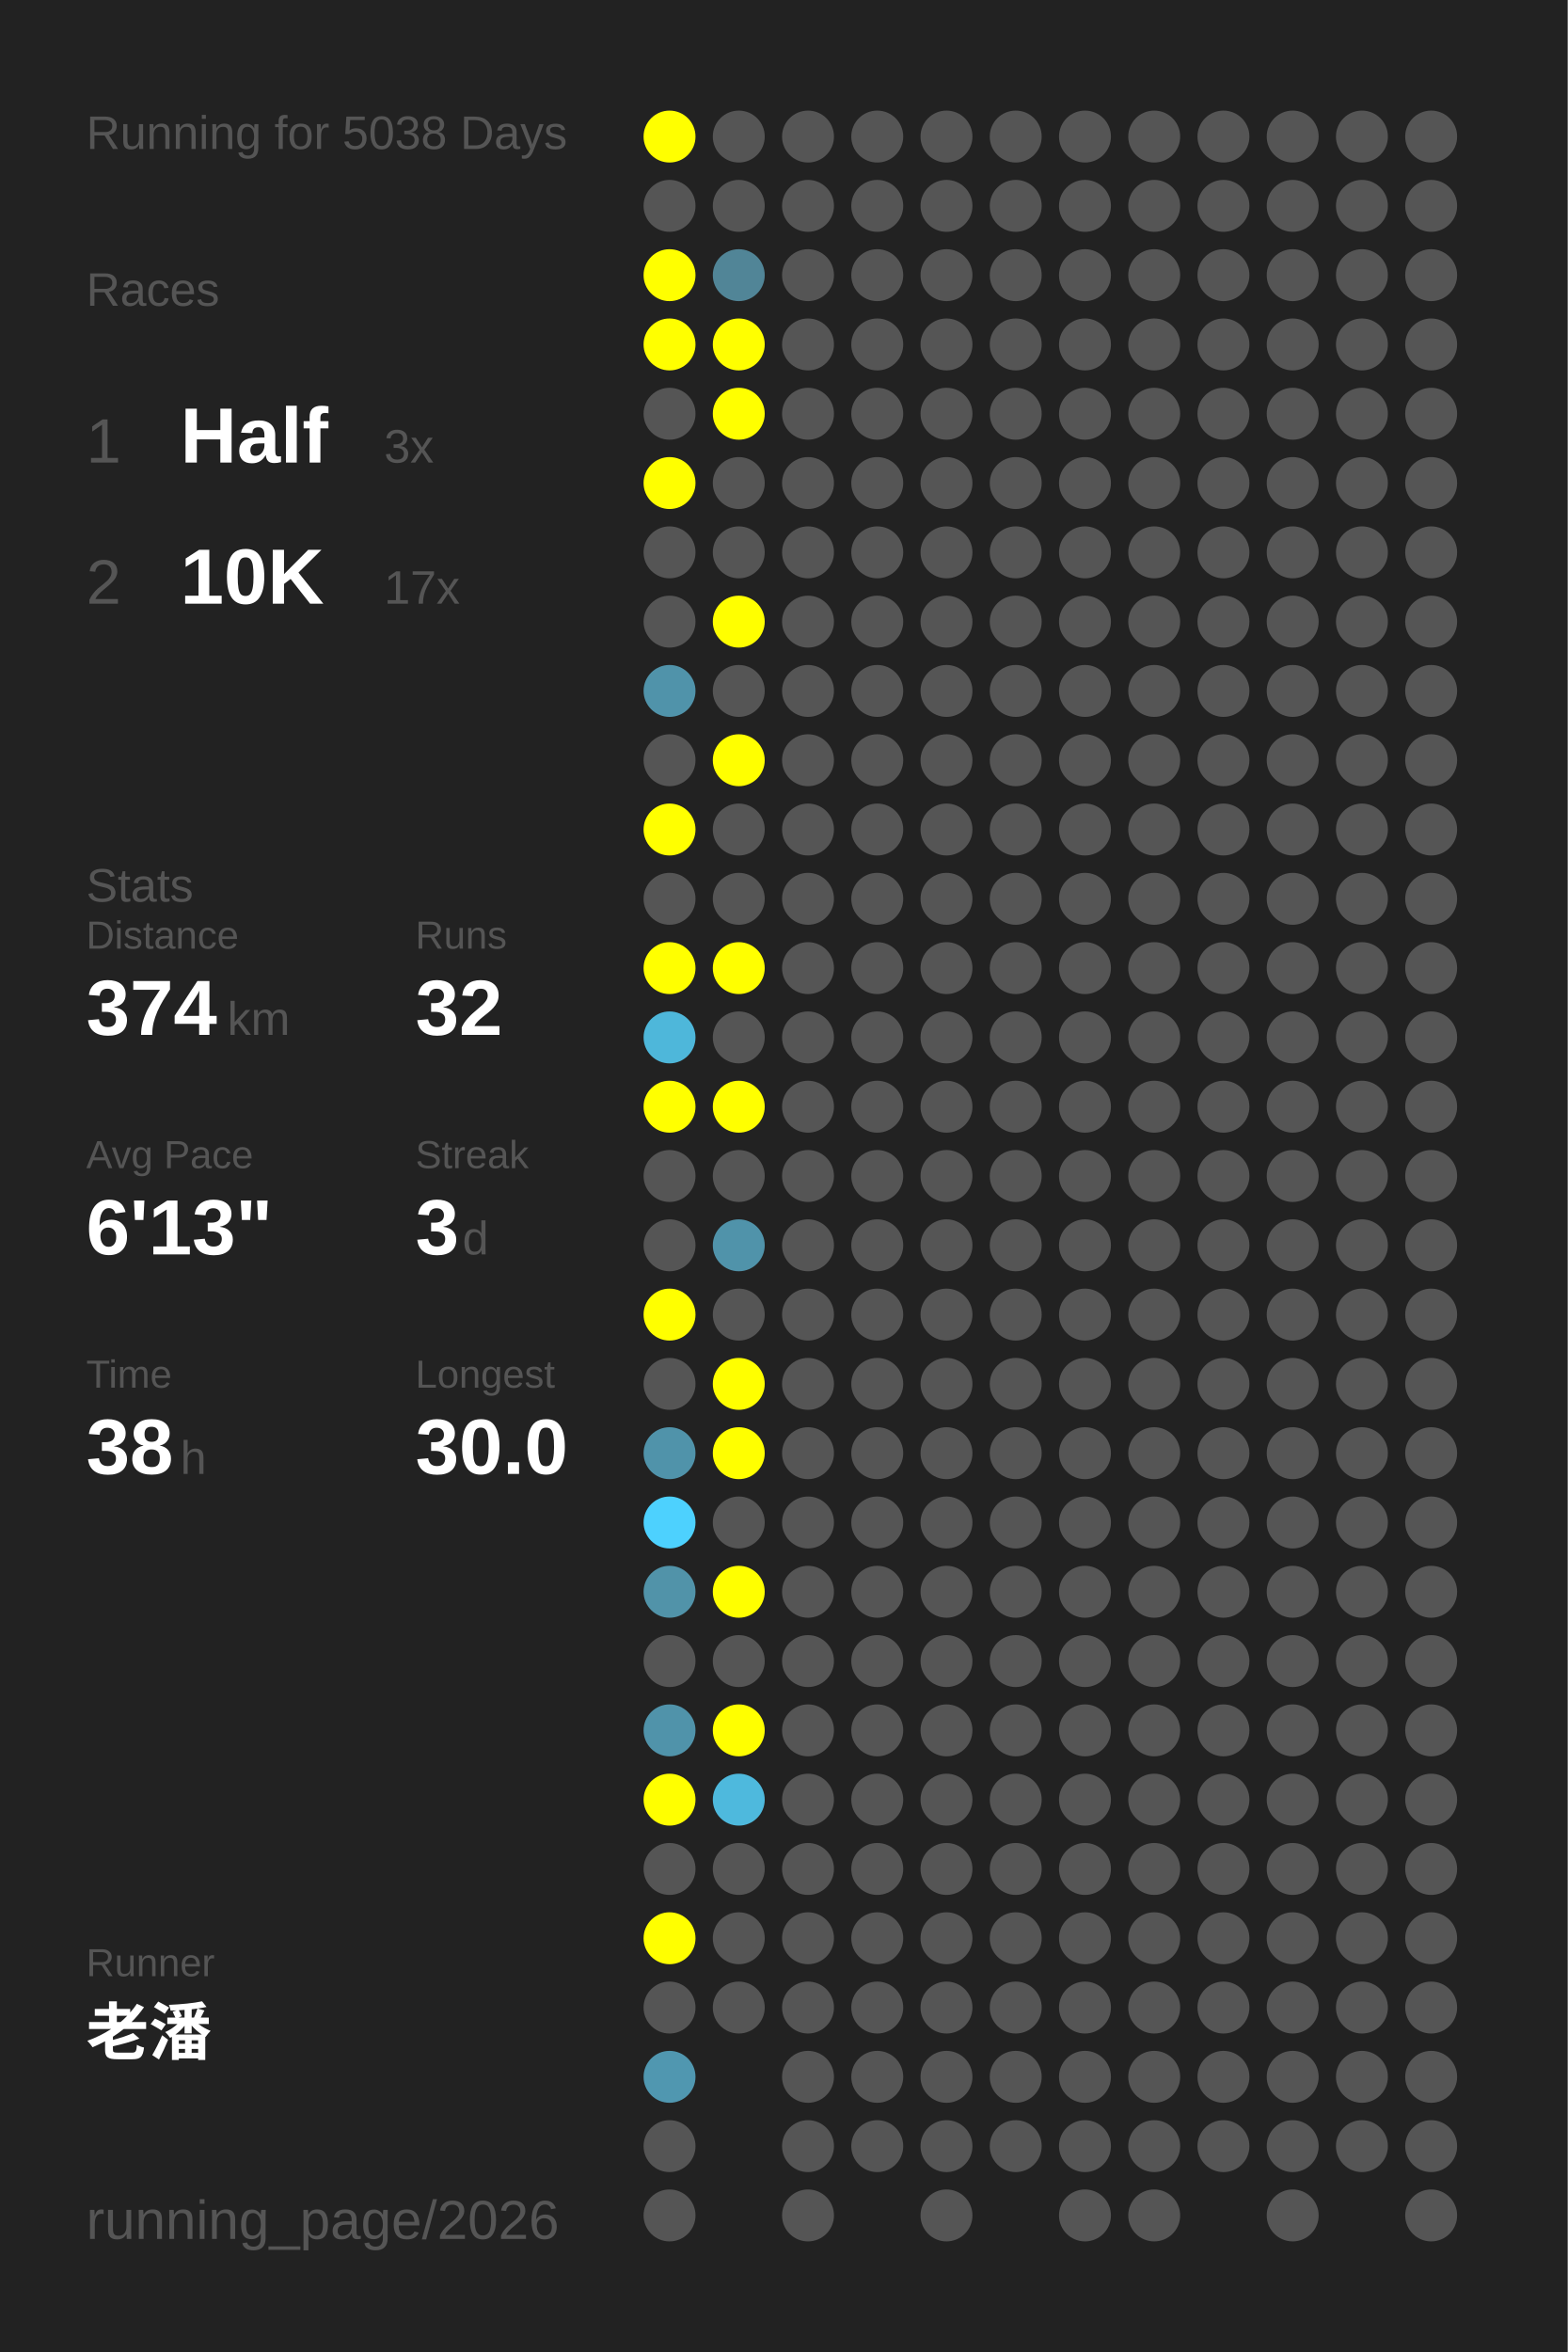
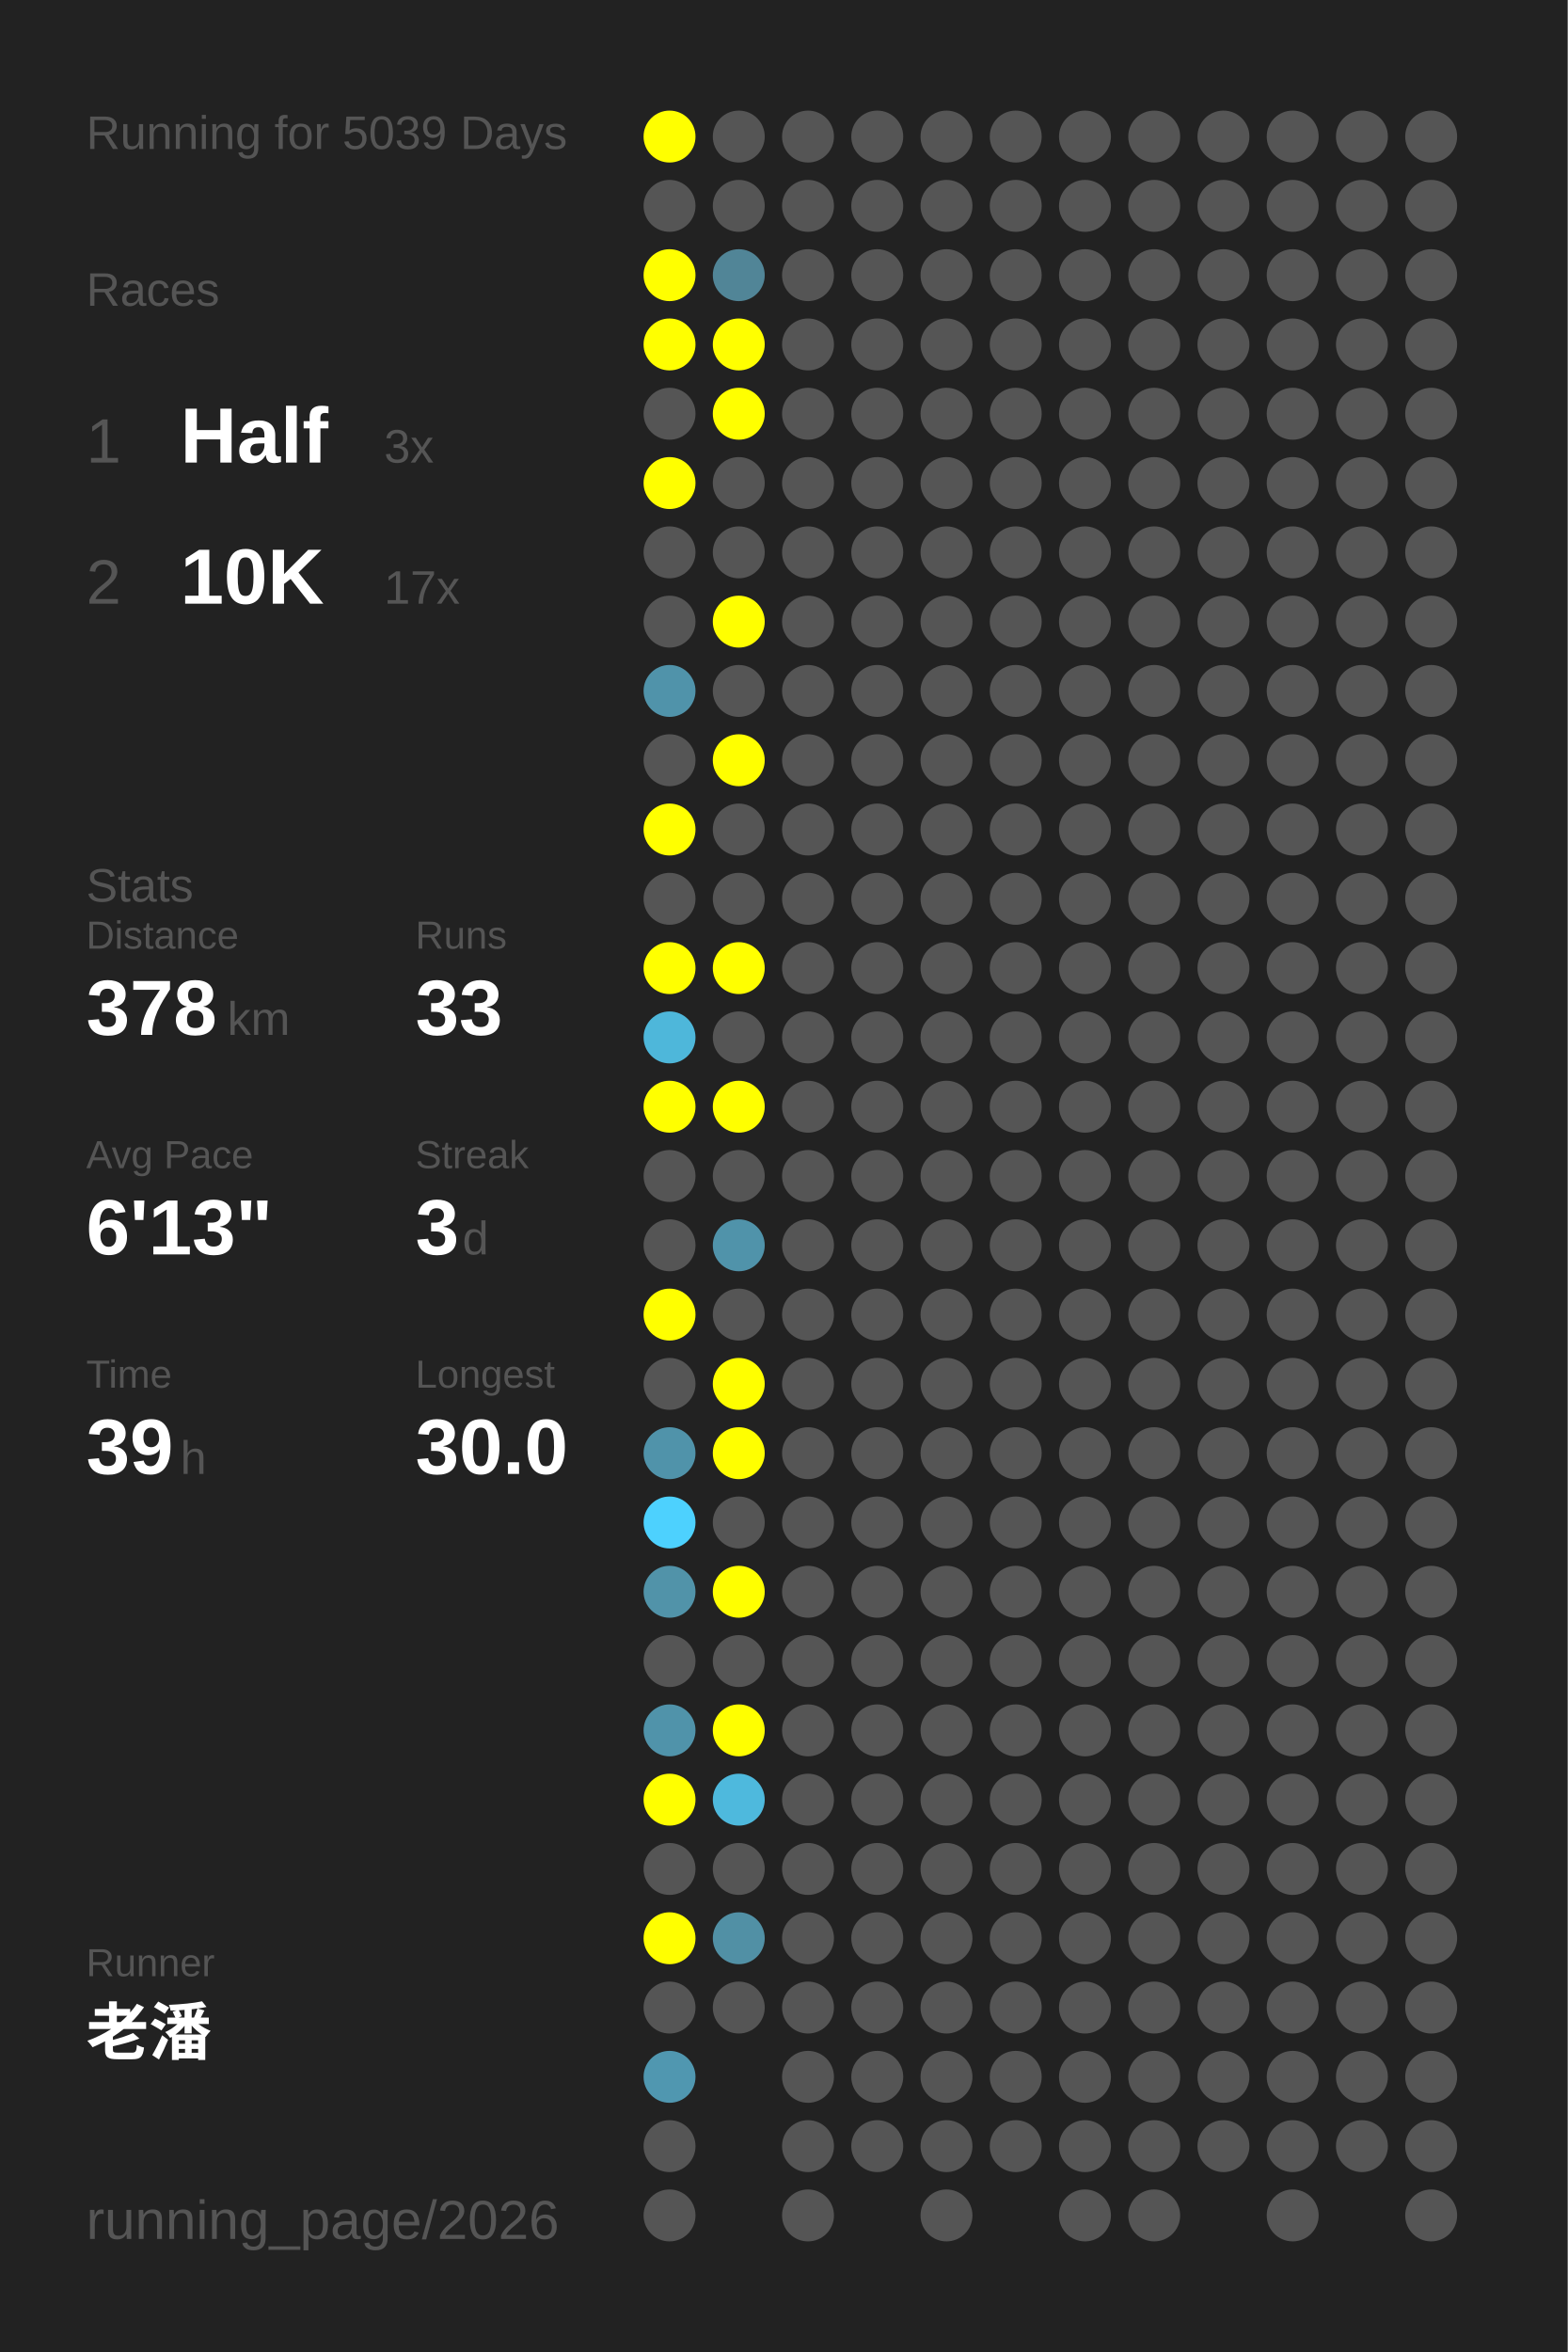
<svg xmlns="http://www.w3.org/2000/svg" baseProfile="full" height="300mm" version="1.1" viewBox="0,0,200,300" width="200mm">
  <defs />
  <rect fill="#222222" height="300" width="200" x="0" y="0" />
-   <text fill="#555555" style="font-size:6px; font-family:Arial;" x="11" y="19">Running for 5038 Days</text>
+   <text fill="#555555" style="font-size:6px; font-family:Arial;" x="11" y="19">Running for 5039 Days</text>
  <text fill="#555555" style="font-size:6px; font-family:Arial;" x="11" y="39">Races</text>
  <text fill="#555555" style="font-size:8px; font-family:Arial;" x="11" y="59">1</text>
  <text fill="#FFFFFF" style="font-size:10px; font-family:Arial; font-weight:bold;" x="23" y="59">Half</text>
  <text fill="#555555" style="font-size:6px; font-family:Arial;" x="49" y="59">3x</text>
  <text fill="#555555" style="font-size:8px; font-family:Arial;" x="11" y="77">2</text>
  <text fill="#FFFFFF" style="font-size:10px; font-family:Arial; font-weight:bold;" x="23" y="77">10K</text>
  <text fill="#555555" style="font-size:6px; font-family:Arial;" x="49" y="77">17x</text>
  <text fill="#555555" style="font-size:6px; font-family:Arial;" x="11" y="115">Stats</text>
  <text fill="#555555" style="font-size:5px; font-family:Arial;" x="11" y="121">Distance</text>
-   <text fill="#FFFFFF" style="font-size:10px; font-family:Arial; font-weight:bold;" x="11" y="132">374</text>
+   <text fill="#FFFFFF" style="font-size:10px; font-family:Arial; font-weight:bold;" x="11" y="132">378</text>
  <text fill="#555555" style="font-size:6px; font-family:Arial;" x="29" y="132">km</text>
  <text fill="#555555" style="font-size:5px; font-family:Arial;" x="53" y="121">Runs</text>
-   <text fill="#FFFFFF" style="font-size:10px; font-family:Arial; font-weight:bold;" x="53" y="132">32</text>
+   <text fill="#FFFFFF" style="font-size:10px; font-family:Arial; font-weight:bold;" x="53" y="132">33</text>
  <text fill="#555555" style="font-size:5px; font-family:Arial;" x="11" y="149">Avg Pace</text>
  <text fill="#FFFFFF" style="font-size:10px; font-family:Arial; font-weight:bold;" x="11" y="160">6'13"</text>
  <text fill="#555555" style="font-size:5px; font-family:Arial;" x="53" y="149">Streak</text>
  <text fill="#FFFFFF" style="font-size:10px; font-family:Arial; font-weight:bold;" x="53" y="160">3</text>
  <text fill="#555555" style="font-size:6px; font-family:Arial;" x="59" y="160">d</text>
  <text fill="#555555" style="font-size:5px; font-family:Arial;" x="11" y="177">Time</text>
-   <text fill="#FFFFFF" style="font-size:10px; font-family:Arial; font-weight:bold;" x="11" y="188">38</text>
+   <text fill="#FFFFFF" style="font-size:10px; font-family:Arial; font-weight:bold;" x="11" y="188">39</text>
  <text fill="#555555" style="font-size:6px; font-family:Arial;" x="23" y="188">h</text>
  <text fill="#555555" style="font-size:5px; font-family:Arial;" x="53" y="177">Longest</text>
  <text fill="#FFFFFF" style="font-size:10px; font-family:Arial; font-weight:bold;" x="53" y="188">30.0</text>
  <text fill="#555555" style="font-size:5px; font-family:Arial;" x="11" y="252.065">Runner</text>
  <text fill="#FFFFFF" style="font-size:8px; font-family:Arial; font-weight:bold;" x="11" y="262.065">老潘</text>
  <text fill="#555555" style="font-size:7px; font-family:Arial;" x="11" y="285.581">running_page/2026</text>
  <circle cx="85.417" cy="17.419" fill="#FFFF00" r="3.312" />
  <circle cx="85.417" cy="26.258" fill="#555555" r="3.312" />
  <circle cx="85.417" cy="35.097" fill="#FFFF00" r="3.312" />
  <circle cx="85.417" cy="43.935" fill="#FFFF00" r="3.312" />
  <circle cx="85.417" cy="52.774" fill="#555555" r="3.312" />
  <circle cx="85.417" cy="61.613" fill="#FFFF00" r="3.312" />
  <circle cx="85.417" cy="70.452" fill="#555555" r="3.312" />
  <circle cx="85.417" cy="79.29" fill="#555555" r="3.312" />
  <circle cx="85.417" cy="88.129" fill="#5093aa" r="3.312" />
  <circle cx="85.417" cy="96.968" fill="#555555" r="3.312" />
  <circle cx="85.417" cy="105.806" fill="#FFFF00" r="3.312" />
  <circle cx="85.417" cy="114.645" fill="#555555" r="3.312" />
  <circle cx="85.417" cy="123.484" fill="#FFFF00" r="3.312" />
  <circle cx="85.417" cy="132.323" fill="#4eb7da" r="3.312" />
  <circle cx="85.417" cy="141.161" fill="#FFFF00" r="3.312" />
  <circle cx="85.417" cy="150" fill="#555555" r="3.312" />
  <circle cx="85.417" cy="158.839" fill="#555555" r="3.312" />
  <circle cx="85.417" cy="167.677" fill="#FFFF00" r="3.312" />
  <circle cx="85.417" cy="176.516" fill="#555555" r="3.312" />
  <circle cx="85.417" cy="185.355" fill="#5093aa" r="3.312" />
  <circle cx="85.417" cy="194.194" fill="#4dd1fe" r="3.312" />
  <circle cx="85.417" cy="203.032" fill="#5193a9" r="3.312" />
  <circle cx="85.417" cy="211.871" fill="#555555" r="3.312" />
  <circle cx="85.417" cy="220.71" fill="#5093aa" r="3.312" />
  <circle cx="85.417" cy="229.548" fill="#FFFF00" r="3.312" />
  <circle cx="85.417" cy="238.387" fill="#555555" r="3.312" />
  <circle cx="85.417" cy="247.226" fill="#FFFF00" r="3.312" />
  <circle cx="85.417" cy="256.065" fill="#555555" r="3.312" />
  <circle cx="85.417" cy="264.903" fill="#5097b0" r="3.312" />
  <circle cx="85.417" cy="273.742" fill="#555555" r="3.312" />
  <circle cx="85.417" cy="282.581" fill="#555555" r="3.312" />
  <circle cx="94.25" cy="17.419" fill="#555555" r="3.312" />
  <circle cx="94.25" cy="26.258" fill="#555555" r="3.312" />
  <circle cx="94.25" cy="35.097" fill="#518597" r="3.312" />
  <circle cx="94.25" cy="43.935" fill="#FFFF00" r="3.312" />
  <circle cx="94.25" cy="52.774" fill="#FFFF00" r="3.312" />
  <circle cx="94.25" cy="61.613" fill="#555555" r="3.312" />
  <circle cx="94.25" cy="70.452" fill="#555555" r="3.312" />
  <circle cx="94.25" cy="79.29" fill="#FFFF00" r="3.312" />
  <circle cx="94.25" cy="88.129" fill="#555555" r="3.312" />
  <circle cx="94.25" cy="96.968" fill="#FFFF00" r="3.312" />
  <circle cx="94.25" cy="105.806" fill="#555555" r="3.312" />
  <circle cx="94.25" cy="114.645" fill="#555555" r="3.312" />
  <circle cx="94.25" cy="123.484" fill="#FFFF00" r="3.312" />
  <circle cx="94.25" cy="132.323" fill="#555555" r="3.312" />
  <circle cx="94.25" cy="141.161" fill="#FFFF00" r="3.312" />
  <circle cx="94.25" cy="150" fill="#555555" r="3.312" />
  <circle cx="94.25" cy="158.839" fill="#5093aa" r="3.312" />
  <circle cx="94.25" cy="167.677" fill="#555555" r="3.312" />
  <circle cx="94.25" cy="176.516" fill="#FFFF00" r="3.312" />
  <circle cx="94.25" cy="185.355" fill="#FFFF00" r="3.312" />
  <circle cx="94.25" cy="194.194" fill="#555555" r="3.312" />
  <circle cx="94.25" cy="203.032" fill="#FFFF00" r="3.312" />
  <circle cx="94.25" cy="211.871" fill="#555555" r="3.312" />
  <circle cx="94.25" cy="220.71" fill="#FFFF00" r="3.312" />
  <circle cx="94.25" cy="229.548" fill="#4eb9dd" r="3.312" />
  <circle cx="94.25" cy="238.387" fill="#555555" r="3.312" />
-   <circle cx="94.25" cy="247.226" fill="#555555" r="3.312" />
+   <circle cx="94.25" cy="247.226" fill="#5190a5" r="3.312" />
  <circle cx="94.25" cy="256.065" fill="#555555" r="3.312" />
  <circle cx="103.083" cy="17.419" fill="#555555" r="3.312" />
  <circle cx="103.083" cy="26.258" fill="#555555" r="3.312" />
  <circle cx="103.083" cy="35.097" fill="#555555" r="3.312" />
  <circle cx="103.083" cy="43.935" fill="#555555" r="3.312" />
  <circle cx="103.083" cy="52.774" fill="#555555" r="3.312" />
  <circle cx="103.083" cy="61.613" fill="#555555" r="3.312" />
  <circle cx="103.083" cy="70.452" fill="#555555" r="3.312" />
  <circle cx="103.083" cy="79.29" fill="#555555" r="3.312" />
  <circle cx="103.083" cy="88.129" fill="#555555" r="3.312" />
  <circle cx="103.083" cy="96.968" fill="#555555" r="3.312" />
  <circle cx="103.083" cy="105.806" fill="#555555" r="3.312" />
  <circle cx="103.083" cy="114.645" fill="#555555" r="3.312" />
  <circle cx="103.083" cy="123.484" fill="#555555" r="3.312" />
  <circle cx="103.083" cy="132.323" fill="#555555" r="3.312" />
  <circle cx="103.083" cy="141.161" fill="#555555" r="3.312" />
  <circle cx="103.083" cy="150" fill="#555555" r="3.312" />
  <circle cx="103.083" cy="158.839" fill="#555555" r="3.312" />
  <circle cx="103.083" cy="167.677" fill="#555555" r="3.312" />
  <circle cx="103.083" cy="176.516" fill="#555555" r="3.312" />
  <circle cx="103.083" cy="185.355" fill="#555555" r="3.312" />
  <circle cx="103.083" cy="194.194" fill="#555555" r="3.312" />
  <circle cx="103.083" cy="203.032" fill="#555555" r="3.312" />
  <circle cx="103.083" cy="211.871" fill="#555555" r="3.312" />
  <circle cx="103.083" cy="220.71" fill="#555555" r="3.312" />
  <circle cx="103.083" cy="229.548" fill="#555555" r="3.312" />
  <circle cx="103.083" cy="238.387" fill="#555555" r="3.312" />
  <circle cx="103.083" cy="247.226" fill="#555555" r="3.312" />
  <circle cx="103.083" cy="256.065" fill="#555555" r="3.312" />
  <circle cx="103.083" cy="264.903" fill="#555555" r="3.312" />
  <circle cx="103.083" cy="273.742" fill="#555555" r="3.312" />
  <circle cx="103.083" cy="282.581" fill="#555555" r="3.312" />
  <circle cx="111.917" cy="17.419" fill="#555555" r="3.312" />
  <circle cx="111.917" cy="26.258" fill="#555555" r="3.312" />
  <circle cx="111.917" cy="35.097" fill="#555555" r="3.312" />
  <circle cx="111.917" cy="43.935" fill="#555555" r="3.312" />
  <circle cx="111.917" cy="52.774" fill="#555555" r="3.312" />
  <circle cx="111.917" cy="61.613" fill="#555555" r="3.312" />
  <circle cx="111.917" cy="70.452" fill="#555555" r="3.312" />
  <circle cx="111.917" cy="79.29" fill="#555555" r="3.312" />
  <circle cx="111.917" cy="88.129" fill="#555555" r="3.312" />
  <circle cx="111.917" cy="96.968" fill="#555555" r="3.312" />
  <circle cx="111.917" cy="105.806" fill="#555555" r="3.312" />
  <circle cx="111.917" cy="114.645" fill="#555555" r="3.312" />
  <circle cx="111.917" cy="123.484" fill="#555555" r="3.312" />
  <circle cx="111.917" cy="132.323" fill="#555555" r="3.312" />
  <circle cx="111.917" cy="141.161" fill="#555555" r="3.312" />
  <circle cx="111.917" cy="150" fill="#555555" r="3.312" />
  <circle cx="111.917" cy="158.839" fill="#555555" r="3.312" />
  <circle cx="111.917" cy="167.677" fill="#555555" r="3.312" />
  <circle cx="111.917" cy="176.516" fill="#555555" r="3.312" />
  <circle cx="111.917" cy="185.355" fill="#555555" r="3.312" />
  <circle cx="111.917" cy="194.194" fill="#555555" r="3.312" />
  <circle cx="111.917" cy="203.032" fill="#555555" r="3.312" />
  <circle cx="111.917" cy="211.871" fill="#555555" r="3.312" />
  <circle cx="111.917" cy="220.71" fill="#555555" r="3.312" />
  <circle cx="111.917" cy="229.548" fill="#555555" r="3.312" />
  <circle cx="111.917" cy="238.387" fill="#555555" r="3.312" />
  <circle cx="111.917" cy="247.226" fill="#555555" r="3.312" />
  <circle cx="111.917" cy="256.065" fill="#555555" r="3.312" />
  <circle cx="111.917" cy="264.903" fill="#555555" r="3.312" />
  <circle cx="111.917" cy="273.742" fill="#555555" r="3.312" />
  <circle cx="120.75" cy="17.419" fill="#555555" r="3.312" />
  <circle cx="120.75" cy="26.258" fill="#555555" r="3.312" />
  <circle cx="120.75" cy="35.097" fill="#555555" r="3.312" />
  <circle cx="120.75" cy="43.935" fill="#555555" r="3.312" />
  <circle cx="120.75" cy="52.774" fill="#555555" r="3.312" />
  <circle cx="120.75" cy="61.613" fill="#555555" r="3.312" />
  <circle cx="120.75" cy="70.452" fill="#555555" r="3.312" />
  <circle cx="120.75" cy="79.29" fill="#555555" r="3.312" />
  <circle cx="120.75" cy="88.129" fill="#555555" r="3.312" />
  <circle cx="120.75" cy="96.968" fill="#555555" r="3.312" />
  <circle cx="120.75" cy="105.806" fill="#555555" r="3.312" />
  <circle cx="120.75" cy="114.645" fill="#555555" r="3.312" />
  <circle cx="120.75" cy="123.484" fill="#555555" r="3.312" />
  <circle cx="120.75" cy="132.323" fill="#555555" r="3.312" />
  <circle cx="120.75" cy="141.161" fill="#555555" r="3.312" />
  <circle cx="120.75" cy="150" fill="#555555" r="3.312" />
  <circle cx="120.75" cy="158.839" fill="#555555" r="3.312" />
  <circle cx="120.75" cy="167.677" fill="#555555" r="3.312" />
  <circle cx="120.75" cy="176.516" fill="#555555" r="3.312" />
  <circle cx="120.75" cy="185.355" fill="#555555" r="3.312" />
  <circle cx="120.75" cy="194.194" fill="#555555" r="3.312" />
  <circle cx="120.75" cy="203.032" fill="#555555" r="3.312" />
  <circle cx="120.75" cy="211.871" fill="#555555" r="3.312" />
  <circle cx="120.75" cy="220.71" fill="#555555" r="3.312" />
  <circle cx="120.75" cy="229.548" fill="#555555" r="3.312" />
  <circle cx="120.75" cy="238.387" fill="#555555" r="3.312" />
  <circle cx="120.75" cy="247.226" fill="#555555" r="3.312" />
  <circle cx="120.75" cy="256.065" fill="#555555" r="3.312" />
  <circle cx="120.75" cy="264.903" fill="#555555" r="3.312" />
  <circle cx="120.75" cy="273.742" fill="#555555" r="3.312" />
  <circle cx="120.75" cy="282.581" fill="#555555" r="3.312" />
  <circle cx="129.583" cy="17.419" fill="#555555" r="3.312" />
  <circle cx="129.583" cy="26.258" fill="#555555" r="3.312" />
  <circle cx="129.583" cy="35.097" fill="#555555" r="3.312" />
  <circle cx="129.583" cy="43.935" fill="#555555" r="3.312" />
  <circle cx="129.583" cy="52.774" fill="#555555" r="3.312" />
  <circle cx="129.583" cy="61.613" fill="#555555" r="3.312" />
  <circle cx="129.583" cy="70.452" fill="#555555" r="3.312" />
  <circle cx="129.583" cy="79.29" fill="#555555" r="3.312" />
  <circle cx="129.583" cy="88.129" fill="#555555" r="3.312" />
  <circle cx="129.583" cy="96.968" fill="#555555" r="3.312" />
  <circle cx="129.583" cy="105.806" fill="#555555" r="3.312" />
  <circle cx="129.583" cy="114.645" fill="#555555" r="3.312" />
  <circle cx="129.583" cy="123.484" fill="#555555" r="3.312" />
  <circle cx="129.583" cy="132.323" fill="#555555" r="3.312" />
  <circle cx="129.583" cy="141.161" fill="#555555" r="3.312" />
  <circle cx="129.583" cy="150" fill="#555555" r="3.312" />
  <circle cx="129.583" cy="158.839" fill="#555555" r="3.312" />
  <circle cx="129.583" cy="167.677" fill="#555555" r="3.312" />
  <circle cx="129.583" cy="176.516" fill="#555555" r="3.312" />
  <circle cx="129.583" cy="185.355" fill="#555555" r="3.312" />
  <circle cx="129.583" cy="194.194" fill="#555555" r="3.312" />
  <circle cx="129.583" cy="203.032" fill="#555555" r="3.312" />
  <circle cx="129.583" cy="211.871" fill="#555555" r="3.312" />
  <circle cx="129.583" cy="220.71" fill="#555555" r="3.312" />
  <circle cx="129.583" cy="229.548" fill="#555555" r="3.312" />
  <circle cx="129.583" cy="238.387" fill="#555555" r="3.312" />
  <circle cx="129.583" cy="247.226" fill="#555555" r="3.312" />
  <circle cx="129.583" cy="256.065" fill="#555555" r="3.312" />
  <circle cx="129.583" cy="264.903" fill="#555555" r="3.312" />
  <circle cx="129.583" cy="273.742" fill="#555555" r="3.312" />
  <circle cx="138.417" cy="17.419" fill="#555555" r="3.312" />
  <circle cx="138.417" cy="26.258" fill="#555555" r="3.312" />
  <circle cx="138.417" cy="35.097" fill="#555555" r="3.312" />
  <circle cx="138.417" cy="43.935" fill="#555555" r="3.312" />
  <circle cx="138.417" cy="52.774" fill="#555555" r="3.312" />
  <circle cx="138.417" cy="61.613" fill="#555555" r="3.312" />
  <circle cx="138.417" cy="70.452" fill="#555555" r="3.312" />
  <circle cx="138.417" cy="79.29" fill="#555555" r="3.312" />
  <circle cx="138.417" cy="88.129" fill="#555555" r="3.312" />
  <circle cx="138.417" cy="96.968" fill="#555555" r="3.312" />
  <circle cx="138.417" cy="105.806" fill="#555555" r="3.312" />
  <circle cx="138.417" cy="114.645" fill="#555555" r="3.312" />
  <circle cx="138.417" cy="123.484" fill="#555555" r="3.312" />
  <circle cx="138.417" cy="132.323" fill="#555555" r="3.312" />
  <circle cx="138.417" cy="141.161" fill="#555555" r="3.312" />
  <circle cx="138.417" cy="150" fill="#555555" r="3.312" />
  <circle cx="138.417" cy="158.839" fill="#555555" r="3.312" />
  <circle cx="138.417" cy="167.677" fill="#555555" r="3.312" />
  <circle cx="138.417" cy="176.516" fill="#555555" r="3.312" />
  <circle cx="138.417" cy="185.355" fill="#555555" r="3.312" />
  <circle cx="138.417" cy="194.194" fill="#555555" r="3.312" />
  <circle cx="138.417" cy="203.032" fill="#555555" r="3.312" />
  <circle cx="138.417" cy="211.871" fill="#555555" r="3.312" />
  <circle cx="138.417" cy="220.71" fill="#555555" r="3.312" />
  <circle cx="138.417" cy="229.548" fill="#555555" r="3.312" />
  <circle cx="138.417" cy="238.387" fill="#555555" r="3.312" />
  <circle cx="138.417" cy="247.226" fill="#555555" r="3.312" />
  <circle cx="138.417" cy="256.065" fill="#555555" r="3.312" />
  <circle cx="138.417" cy="264.903" fill="#555555" r="3.312" />
  <circle cx="138.417" cy="273.742" fill="#555555" r="3.312" />
  <circle cx="138.417" cy="282.581" fill="#555555" r="3.312" />
  <circle cx="147.25" cy="17.419" fill="#555555" r="3.312" />
  <circle cx="147.25" cy="26.258" fill="#555555" r="3.312" />
  <circle cx="147.25" cy="35.097" fill="#555555" r="3.312" />
  <circle cx="147.25" cy="43.935" fill="#555555" r="3.312" />
  <circle cx="147.25" cy="52.774" fill="#555555" r="3.312" />
  <circle cx="147.25" cy="61.613" fill="#555555" r="3.312" />
  <circle cx="147.25" cy="70.452" fill="#555555" r="3.312" />
  <circle cx="147.25" cy="79.29" fill="#555555" r="3.312" />
  <circle cx="147.25" cy="88.129" fill="#555555" r="3.312" />
  <circle cx="147.25" cy="96.968" fill="#555555" r="3.312" />
  <circle cx="147.25" cy="105.806" fill="#555555" r="3.312" />
  <circle cx="147.25" cy="114.645" fill="#555555" r="3.312" />
  <circle cx="147.25" cy="123.484" fill="#555555" r="3.312" />
  <circle cx="147.25" cy="132.323" fill="#555555" r="3.312" />
  <circle cx="147.25" cy="141.161" fill="#555555" r="3.312" />
  <circle cx="147.25" cy="150" fill="#555555" r="3.312" />
  <circle cx="147.25" cy="158.839" fill="#555555" r="3.312" />
  <circle cx="147.25" cy="167.677" fill="#555555" r="3.312" />
  <circle cx="147.25" cy="176.516" fill="#555555" r="3.312" />
  <circle cx="147.25" cy="185.355" fill="#555555" r="3.312" />
  <circle cx="147.25" cy="194.194" fill="#555555" r="3.312" />
  <circle cx="147.25" cy="203.032" fill="#555555" r="3.312" />
  <circle cx="147.25" cy="211.871" fill="#555555" r="3.312" />
  <circle cx="147.25" cy="220.71" fill="#555555" r="3.312" />
  <circle cx="147.25" cy="229.548" fill="#555555" r="3.312" />
  <circle cx="147.25" cy="238.387" fill="#555555" r="3.312" />
  <circle cx="147.25" cy="247.226" fill="#555555" r="3.312" />
  <circle cx="147.25" cy="256.065" fill="#555555" r="3.312" />
  <circle cx="147.25" cy="264.903" fill="#555555" r="3.312" />
  <circle cx="147.25" cy="273.742" fill="#555555" r="3.312" />
  <circle cx="147.25" cy="282.581" fill="#555555" r="3.312" />
  <circle cx="156.083" cy="17.419" fill="#555555" r="3.312" />
  <circle cx="156.083" cy="26.258" fill="#555555" r="3.312" />
  <circle cx="156.083" cy="35.097" fill="#555555" r="3.312" />
  <circle cx="156.083" cy="43.935" fill="#555555" r="3.312" />
  <circle cx="156.083" cy="52.774" fill="#555555" r="3.312" />
  <circle cx="156.083" cy="61.613" fill="#555555" r="3.312" />
  <circle cx="156.083" cy="70.452" fill="#555555" r="3.312" />
  <circle cx="156.083" cy="79.29" fill="#555555" r="3.312" />
  <circle cx="156.083" cy="88.129" fill="#555555" r="3.312" />
  <circle cx="156.083" cy="96.968" fill="#555555" r="3.312" />
  <circle cx="156.083" cy="105.806" fill="#555555" r="3.312" />
  <circle cx="156.083" cy="114.645" fill="#555555" r="3.312" />
  <circle cx="156.083" cy="123.484" fill="#555555" r="3.312" />
  <circle cx="156.083" cy="132.323" fill="#555555" r="3.312" />
  <circle cx="156.083" cy="141.161" fill="#555555" r="3.312" />
  <circle cx="156.083" cy="150" fill="#555555" r="3.312" />
  <circle cx="156.083" cy="158.839" fill="#555555" r="3.312" />
  <circle cx="156.083" cy="167.677" fill="#555555" r="3.312" />
  <circle cx="156.083" cy="176.516" fill="#555555" r="3.312" />
  <circle cx="156.083" cy="185.355" fill="#555555" r="3.312" />
  <circle cx="156.083" cy="194.194" fill="#555555" r="3.312" />
  <circle cx="156.083" cy="203.032" fill="#555555" r="3.312" />
  <circle cx="156.083" cy="211.871" fill="#555555" r="3.312" />
  <circle cx="156.083" cy="220.71" fill="#555555" r="3.312" />
  <circle cx="156.083" cy="229.548" fill="#555555" r="3.312" />
  <circle cx="156.083" cy="238.387" fill="#555555" r="3.312" />
  <circle cx="156.083" cy="247.226" fill="#555555" r="3.312" />
  <circle cx="156.083" cy="256.065" fill="#555555" r="3.312" />
  <circle cx="156.083" cy="264.903" fill="#555555" r="3.312" />
  <circle cx="156.083" cy="273.742" fill="#555555" r="3.312" />
  <circle cx="164.917" cy="17.419" fill="#555555" r="3.312" />
  <circle cx="164.917" cy="26.258" fill="#555555" r="3.312" />
  <circle cx="164.917" cy="35.097" fill="#555555" r="3.312" />
  <circle cx="164.917" cy="43.935" fill="#555555" r="3.312" />
  <circle cx="164.917" cy="52.774" fill="#555555" r="3.312" />
  <circle cx="164.917" cy="61.613" fill="#555555" r="3.312" />
  <circle cx="164.917" cy="70.452" fill="#555555" r="3.312" />
  <circle cx="164.917" cy="79.29" fill="#555555" r="3.312" />
  <circle cx="164.917" cy="88.129" fill="#555555" r="3.312" />
  <circle cx="164.917" cy="96.968" fill="#555555" r="3.312" />
  <circle cx="164.917" cy="105.806" fill="#555555" r="3.312" />
  <circle cx="164.917" cy="114.645" fill="#555555" r="3.312" />
  <circle cx="164.917" cy="123.484" fill="#555555" r="3.312" />
  <circle cx="164.917" cy="132.323" fill="#555555" r="3.312" />
  <circle cx="164.917" cy="141.161" fill="#555555" r="3.312" />
  <circle cx="164.917" cy="150" fill="#555555" r="3.312" />
  <circle cx="164.917" cy="158.839" fill="#555555" r="3.312" />
  <circle cx="164.917" cy="167.677" fill="#555555" r="3.312" />
  <circle cx="164.917" cy="176.516" fill="#555555" r="3.312" />
  <circle cx="164.917" cy="185.355" fill="#555555" r="3.312" />
  <circle cx="164.917" cy="194.194" fill="#555555" r="3.312" />
  <circle cx="164.917" cy="203.032" fill="#555555" r="3.312" />
  <circle cx="164.917" cy="211.871" fill="#555555" r="3.312" />
  <circle cx="164.917" cy="220.71" fill="#555555" r="3.312" />
  <circle cx="164.917" cy="229.548" fill="#555555" r="3.312" />
  <circle cx="164.917" cy="238.387" fill="#555555" r="3.312" />
  <circle cx="164.917" cy="247.226" fill="#555555" r="3.312" />
  <circle cx="164.917" cy="256.065" fill="#555555" r="3.312" />
  <circle cx="164.917" cy="264.903" fill="#555555" r="3.312" />
  <circle cx="164.917" cy="273.742" fill="#555555" r="3.312" />
  <circle cx="164.917" cy="282.581" fill="#555555" r="3.312" />
  <circle cx="173.75" cy="17.419" fill="#555555" r="3.312" />
  <circle cx="173.75" cy="26.258" fill="#555555" r="3.312" />
  <circle cx="173.75" cy="35.097" fill="#555555" r="3.312" />
  <circle cx="173.75" cy="43.935" fill="#555555" r="3.312" />
  <circle cx="173.75" cy="52.774" fill="#555555" r="3.312" />
  <circle cx="173.75" cy="61.613" fill="#555555" r="3.312" />
  <circle cx="173.75" cy="70.452" fill="#555555" r="3.312" />
  <circle cx="173.75" cy="79.29" fill="#555555" r="3.312" />
  <circle cx="173.75" cy="88.129" fill="#555555" r="3.312" />
  <circle cx="173.75" cy="96.968" fill="#555555" r="3.312" />
  <circle cx="173.75" cy="105.806" fill="#555555" r="3.312" />
  <circle cx="173.75" cy="114.645" fill="#555555" r="3.312" />
  <circle cx="173.75" cy="123.484" fill="#555555" r="3.312" />
  <circle cx="173.75" cy="132.323" fill="#555555" r="3.312" />
  <circle cx="173.75" cy="141.161" fill="#555555" r="3.312" />
  <circle cx="173.75" cy="150" fill="#555555" r="3.312" />
  <circle cx="173.75" cy="158.839" fill="#555555" r="3.312" />
  <circle cx="173.75" cy="167.677" fill="#555555" r="3.312" />
  <circle cx="173.75" cy="176.516" fill="#555555" r="3.312" />
  <circle cx="173.75" cy="185.355" fill="#555555" r="3.312" />
  <circle cx="173.75" cy="194.194" fill="#555555" r="3.312" />
  <circle cx="173.75" cy="203.032" fill="#555555" r="3.312" />
  <circle cx="173.75" cy="211.871" fill="#555555" r="3.312" />
  <circle cx="173.75" cy="220.71" fill="#555555" r="3.312" />
  <circle cx="173.75" cy="229.548" fill="#555555" r="3.312" />
  <circle cx="173.75" cy="238.387" fill="#555555" r="3.312" />
  <circle cx="173.75" cy="247.226" fill="#555555" r="3.312" />
  <circle cx="173.75" cy="256.065" fill="#555555" r="3.312" />
  <circle cx="173.75" cy="264.903" fill="#555555" r="3.312" />
  <circle cx="173.75" cy="273.742" fill="#555555" r="3.312" />
  <circle cx="182.583" cy="17.419" fill="#555555" r="3.312" />
  <circle cx="182.583" cy="26.258" fill="#555555" r="3.312" />
  <circle cx="182.583" cy="35.097" fill="#555555" r="3.312" />
  <circle cx="182.583" cy="43.935" fill="#555555" r="3.312" />
  <circle cx="182.583" cy="52.774" fill="#555555" r="3.312" />
  <circle cx="182.583" cy="61.613" fill="#555555" r="3.312" />
  <circle cx="182.583" cy="70.452" fill="#555555" r="3.312" />
  <circle cx="182.583" cy="79.29" fill="#555555" r="3.312" />
  <circle cx="182.583" cy="88.129" fill="#555555" r="3.312" />
  <circle cx="182.583" cy="96.968" fill="#555555" r="3.312" />
  <circle cx="182.583" cy="105.806" fill="#555555" r="3.312" />
  <circle cx="182.583" cy="114.645" fill="#555555" r="3.312" />
  <circle cx="182.583" cy="123.484" fill="#555555" r="3.312" />
  <circle cx="182.583" cy="132.323" fill="#555555" r="3.312" />
  <circle cx="182.583" cy="141.161" fill="#555555" r="3.312" />
  <circle cx="182.583" cy="150" fill="#555555" r="3.312" />
  <circle cx="182.583" cy="158.839" fill="#555555" r="3.312" />
  <circle cx="182.583" cy="167.677" fill="#555555" r="3.312" />
  <circle cx="182.583" cy="176.516" fill="#555555" r="3.312" />
  <circle cx="182.583" cy="185.355" fill="#555555" r="3.312" />
  <circle cx="182.583" cy="194.194" fill="#555555" r="3.312" />
  <circle cx="182.583" cy="203.032" fill="#555555" r="3.312" />
  <circle cx="182.583" cy="211.871" fill="#555555" r="3.312" />
  <circle cx="182.583" cy="220.71" fill="#555555" r="3.312" />
  <circle cx="182.583" cy="229.548" fill="#555555" r="3.312" />
  <circle cx="182.583" cy="238.387" fill="#555555" r="3.312" />
  <circle cx="182.583" cy="247.226" fill="#555555" r="3.312" />
  <circle cx="182.583" cy="256.065" fill="#555555" r="3.312" />
  <circle cx="182.583" cy="264.903" fill="#555555" r="3.312" />
  <circle cx="182.583" cy="273.742" fill="#555555" r="3.312" />
  <circle cx="182.583" cy="282.581" fill="#555555" r="3.312" />
</svg>
